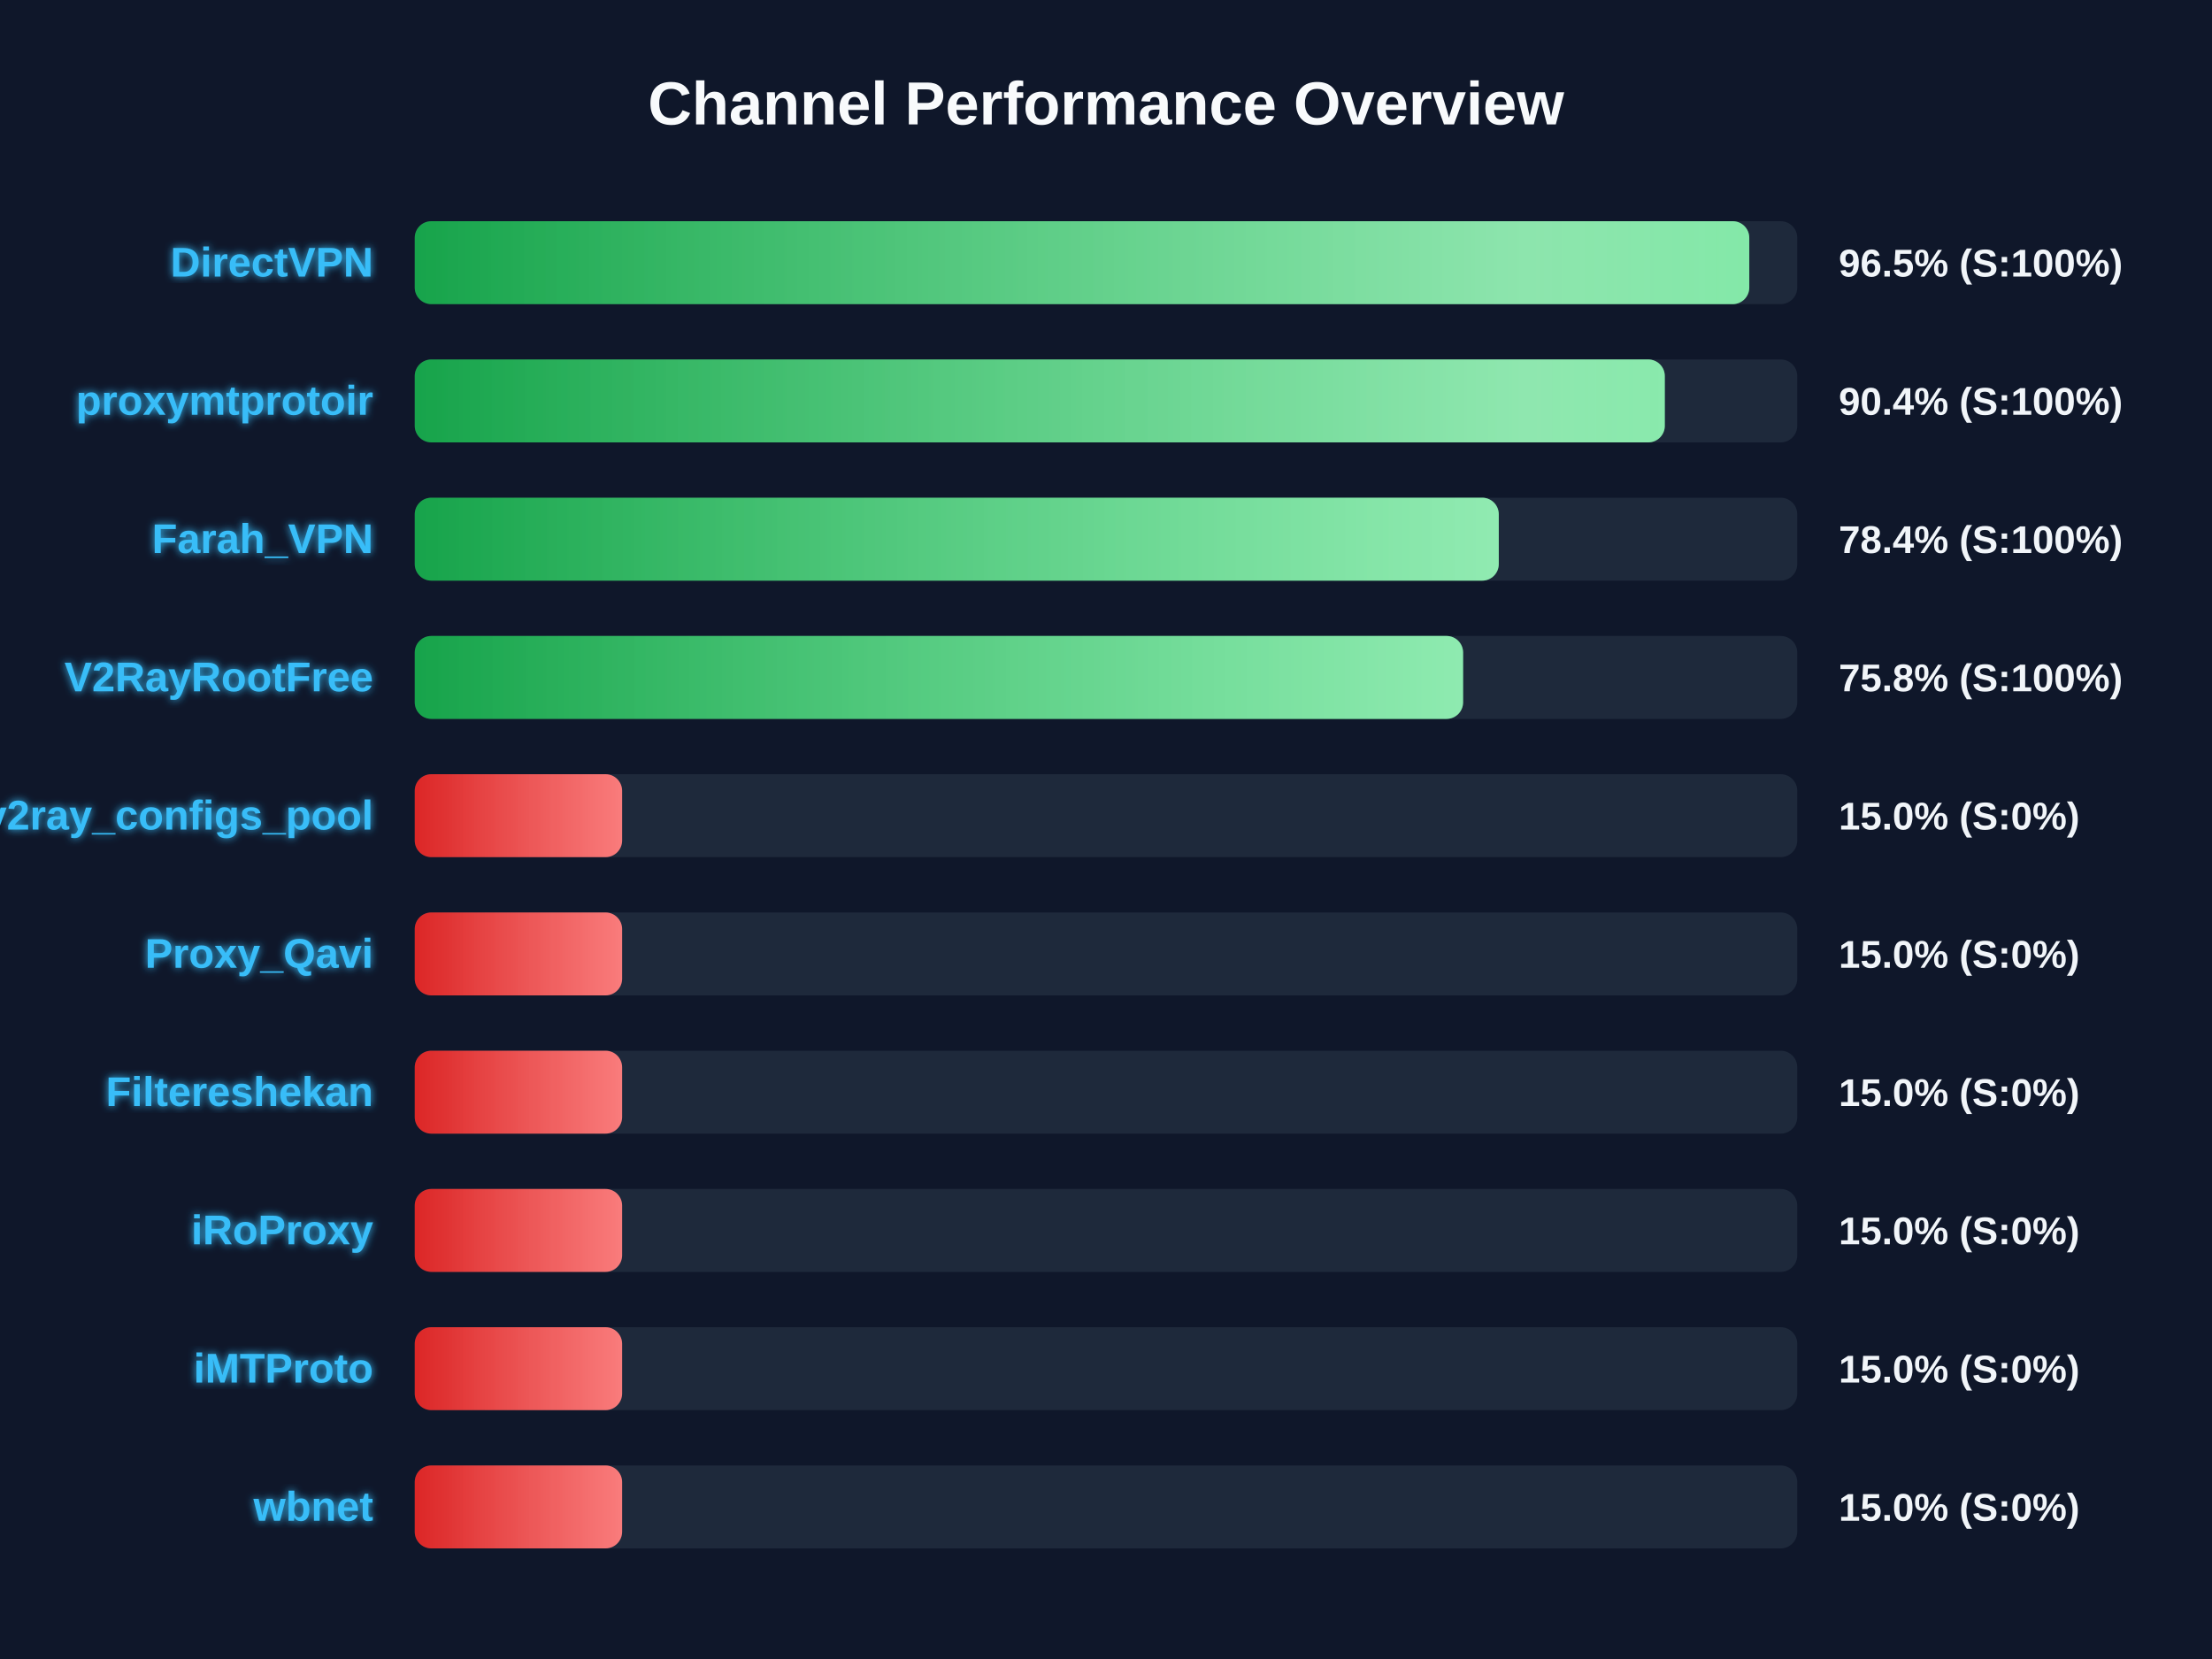
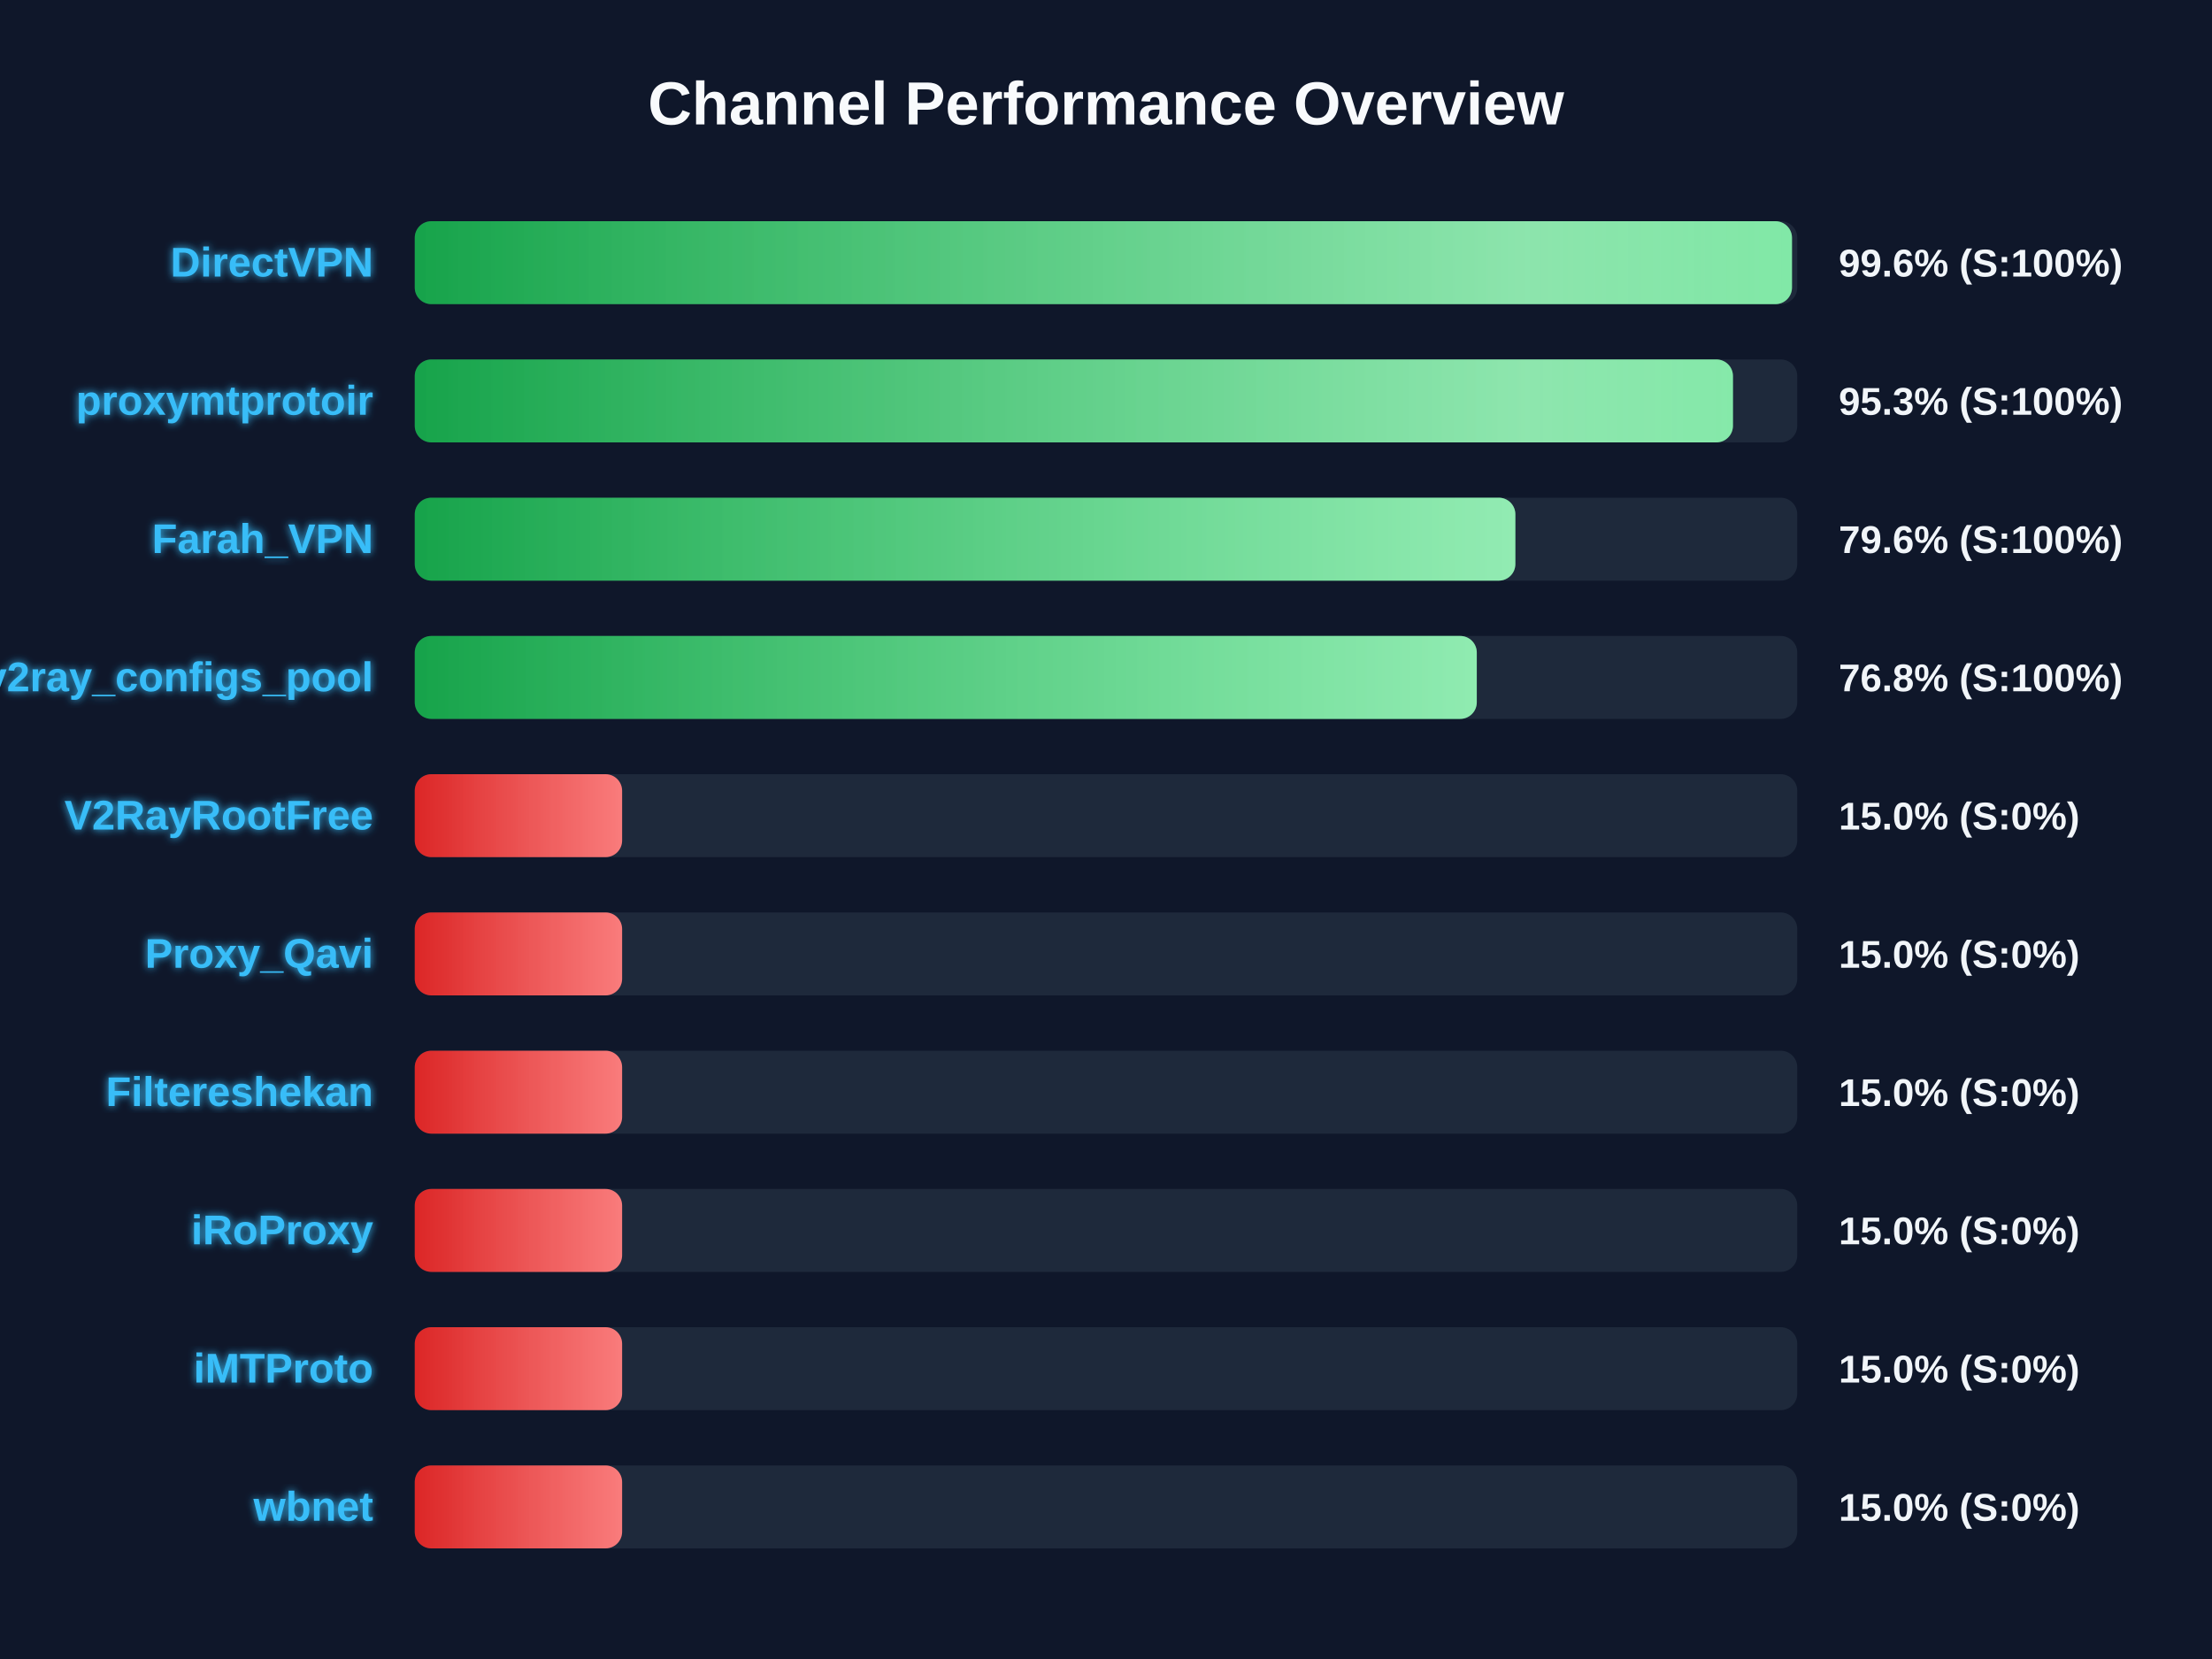
<svg xmlns="http://www.w3.org/2000/svg" width="800" height="600" version="1.1">
  <defs>
    <linearGradient id="grad-green" x1="0%" y1="0%" x2="100%" y2="0%">
      <stop offset="0%" stop-color="#16a34a" />
      <stop offset="100%" stop-color="#4ade80" />
    </linearGradient>
    <linearGradient id="grad-yellow" x1="0%" y1="0%" x2="100%" y2="0%">
      <stop offset="0%" stop-color="#ca8a04" />
      <stop offset="100%" stop-color="#fde047" />
    </linearGradient>
    <linearGradient id="grad-red" x1="0%" y1="0%" x2="100%" y2="0%">
      <stop offset="0%" stop-color="#dc2626" />
      <stop offset="100%" stop-color="#f87171" />
    </linearGradient>
    <linearGradient id="shimmer" x1="0%" y1="0%" x2="100%" y2="0%">
      <stop offset="0%" stop-color="rgba(255,255,255,0)" />
      <stop offset="50%" stop-color="rgba(255,255,255,0.4)" />
      <stop offset="100%" stop-color="rgba(255,255,255,0)" />
    </linearGradient>
    <filter id="glow" x="-20%" y="-20%" width="140%" height="140%">
      <feGaussianBlur stdDeviation="1.5" result="blur" />
      <feComposite in="SourceGraphic" in2="blur" operator="over" />
    </filter>
  </defs>
  <style>
        .bg-rect { fill: #0f172a; }
        .title { font: bold 22px 'Segoe UI', Arial, sans-serif; fill: #f8fafc; }
        .row { font: bold 15px 'Segoe UI', Arial, sans-serif; fill: #38bdf8; filter: url(#glow); }
        .score { font: bold 14px 'Segoe UI', Arial, sans-serif; fill: #f1f5f9; }
        @keyframes shimmer-anim {
            0% { transform: translateX(-100%); }
            100% { transform: translateX(200%); }
        }
        .shimmer-rect {
            animation: shimmer-anim 2.5s infinite linear;
        }
    </style>
  <rect width="100%" height="100%" class="bg-rect" />
  <text x="400" y="45" text-anchor="middle" class="title">Channel Performance Overview</text>
  <rect x="150" y="80" width="500" height="30" fill="#1e293b" rx="6" />
  <clipPath id="clip-0">
-     <rect x="150" y="80" width="482.65" height="30" rx="6" />
+     <rect x="150" y="80" width="498.1" height="30" rx="6" />
  </clipPath>
-   <rect x="150" y="80" width="482.65" height="30" fill="url(#grad-green)" rx="6" />
+   <rect x="150" y="80" width="498.1" height="30" fill="url(#grad-green)" rx="6" />
  <g clip-path="url(#clip-0)">
    <rect x="150" y="80" width="100%" height="30" fill="url(#shimmer)" class="shimmer-rect" />
  </g>
  <text x="135" y="100" text-anchor="end" class="row">DirectVPN</text>
-   <text x="665" y="100" text-anchor="start" class="score">96.5% (S:100%)</text>
+   <text x="665" y="100" text-anchor="start" class="score">99.6% (S:100%)</text>
  <rect x="150" y="130" width="500" height="30" fill="#1e293b" rx="6" />
  <clipPath id="clip-1">
-     <rect x="150" y="130" width="452.1" height="30" rx="6" />
+     <rect x="150" y="130" width="476.75" height="30" rx="6" />
  </clipPath>
-   <rect x="150" y="130" width="452.1" height="30" fill="url(#grad-green)" rx="6" />
+   <rect x="150" y="130" width="476.75" height="30" fill="url(#grad-green)" rx="6" />
  <g clip-path="url(#clip-1)">
    <rect x="150" y="130" width="100%" height="30" fill="url(#shimmer)" class="shimmer-rect" />
  </g>
  <text x="135" y="150" text-anchor="end" class="row">proxymtprotoir</text>
-   <text x="665" y="150" text-anchor="start" class="score">90.4% (S:100%)</text>
+   <text x="665" y="150" text-anchor="start" class="score">95.3% (S:100%)</text>
  <rect x="150" y="180" width="500" height="30" fill="#1e293b" rx="6" />
  <clipPath id="clip-2">
-     <rect x="150" y="180" width="392.05" height="30" rx="6" />
+     <rect x="150" y="180" width="398.05" height="30" rx="6" />
  </clipPath>
-   <rect x="150" y="180" width="392.05" height="30" fill="url(#grad-green)" rx="6" />
+   <rect x="150" y="180" width="398.05" height="30" fill="url(#grad-green)" rx="6" />
  <g clip-path="url(#clip-2)">
    <rect x="150" y="180" width="100%" height="30" fill="url(#shimmer)" class="shimmer-rect" />
  </g>
  <text x="135" y="200" text-anchor="end" class="row">Farah_VPN</text>
-   <text x="665" y="200" text-anchor="start" class="score">78.4% (S:100%)</text>
+   <text x="665" y="200" text-anchor="start" class="score">79.6% (S:100%)</text>
  <rect x="150" y="230" width="500" height="30" fill="#1e293b" rx="6" />
  <clipPath id="clip-3">
-     <rect x="150" y="230" width="379.15" height="30" rx="6" />
+     <rect x="150" y="230" width="384.1" height="30" rx="6" />
  </clipPath>
-   <rect x="150" y="230" width="379.15" height="30" fill="url(#grad-green)" rx="6" />
+   <rect x="150" y="230" width="384.1" height="30" fill="url(#grad-green)" rx="6" />
  <g clip-path="url(#clip-3)">
    <rect x="150" y="230" width="100%" height="30" fill="url(#shimmer)" class="shimmer-rect" />
  </g>
-   <text x="135" y="250" text-anchor="end" class="row">V2RayRootFree</text>
-   <text x="665" y="250" text-anchor="start" class="score">75.8% (S:100%)</text>
+   <text x="135" y="250" text-anchor="end" class="row">v2ray_configs_pool</text>
+   <text x="665" y="250" text-anchor="start" class="score">76.8% (S:100%)</text>
  <rect x="150" y="280" width="500" height="30" fill="#1e293b" rx="6" />
  <clipPath id="clip-4">
    <rect x="150" y="280" width="75.0" height="30" rx="6" />
  </clipPath>
  <rect x="150" y="280" width="75.0" height="30" fill="url(#grad-red)" rx="6" />
  <g clip-path="url(#clip-4)">
    <rect x="150" y="280" width="100%" height="30" fill="url(#shimmer)" class="shimmer-rect" />
  </g>
-   <text x="135" y="300" text-anchor="end" class="row">v2ray_configs_pool</text>
+   <text x="135" y="300" text-anchor="end" class="row">V2RayRootFree</text>
  <text x="665" y="300" text-anchor="start" class="score">15.0% (S:0%)</text>
  <rect x="150" y="330" width="500" height="30" fill="#1e293b" rx="6" />
  <clipPath id="clip-5">
    <rect x="150" y="330" width="75.0" height="30" rx="6" />
  </clipPath>
  <rect x="150" y="330" width="75.0" height="30" fill="url(#grad-red)" rx="6" />
  <g clip-path="url(#clip-5)">
    <rect x="150" y="330" width="100%" height="30" fill="url(#shimmer)" class="shimmer-rect" />
  </g>
  <text x="135" y="350" text-anchor="end" class="row">Proxy_Qavi</text>
  <text x="665" y="350" text-anchor="start" class="score">15.0% (S:0%)</text>
  <rect x="150" y="380" width="500" height="30" fill="#1e293b" rx="6" />
  <clipPath id="clip-6">
    <rect x="150" y="380" width="75.0" height="30" rx="6" />
  </clipPath>
  <rect x="150" y="380" width="75.0" height="30" fill="url(#grad-red)" rx="6" />
  <g clip-path="url(#clip-6)">
    <rect x="150" y="380" width="100%" height="30" fill="url(#shimmer)" class="shimmer-rect" />
  </g>
  <text x="135" y="400" text-anchor="end" class="row">Filtereshekan</text>
  <text x="665" y="400" text-anchor="start" class="score">15.0% (S:0%)</text>
  <rect x="150" y="430" width="500" height="30" fill="#1e293b" rx="6" />
  <clipPath id="clip-7">
    <rect x="150" y="430" width="75.0" height="30" rx="6" />
  </clipPath>
  <rect x="150" y="430" width="75.0" height="30" fill="url(#grad-red)" rx="6" />
  <g clip-path="url(#clip-7)">
    <rect x="150" y="430" width="100%" height="30" fill="url(#shimmer)" class="shimmer-rect" />
  </g>
  <text x="135" y="450" text-anchor="end" class="row">iRoProxy</text>
  <text x="665" y="450" text-anchor="start" class="score">15.0% (S:0%)</text>
  <rect x="150" y="480" width="500" height="30" fill="#1e293b" rx="6" />
  <clipPath id="clip-8">
    <rect x="150" y="480" width="75.0" height="30" rx="6" />
  </clipPath>
  <rect x="150" y="480" width="75.0" height="30" fill="url(#grad-red)" rx="6" />
  <g clip-path="url(#clip-8)">
    <rect x="150" y="480" width="100%" height="30" fill="url(#shimmer)" class="shimmer-rect" />
  </g>
  <text x="135" y="500" text-anchor="end" class="row">iMTProto</text>
  <text x="665" y="500" text-anchor="start" class="score">15.0% (S:0%)</text>
  <rect x="150" y="530" width="500" height="30" fill="#1e293b" rx="6" />
  <clipPath id="clip-9">
    <rect x="150" y="530" width="75.0" height="30" rx="6" />
  </clipPath>
  <rect x="150" y="530" width="75.0" height="30" fill="url(#grad-red)" rx="6" />
  <g clip-path="url(#clip-9)">
    <rect x="150" y="530" width="100%" height="30" fill="url(#shimmer)" class="shimmer-rect" />
  </g>
  <text x="135" y="550" text-anchor="end" class="row">wbnet</text>
  <text x="665" y="550" text-anchor="start" class="score">15.0% (S:0%)</text>
</svg>
